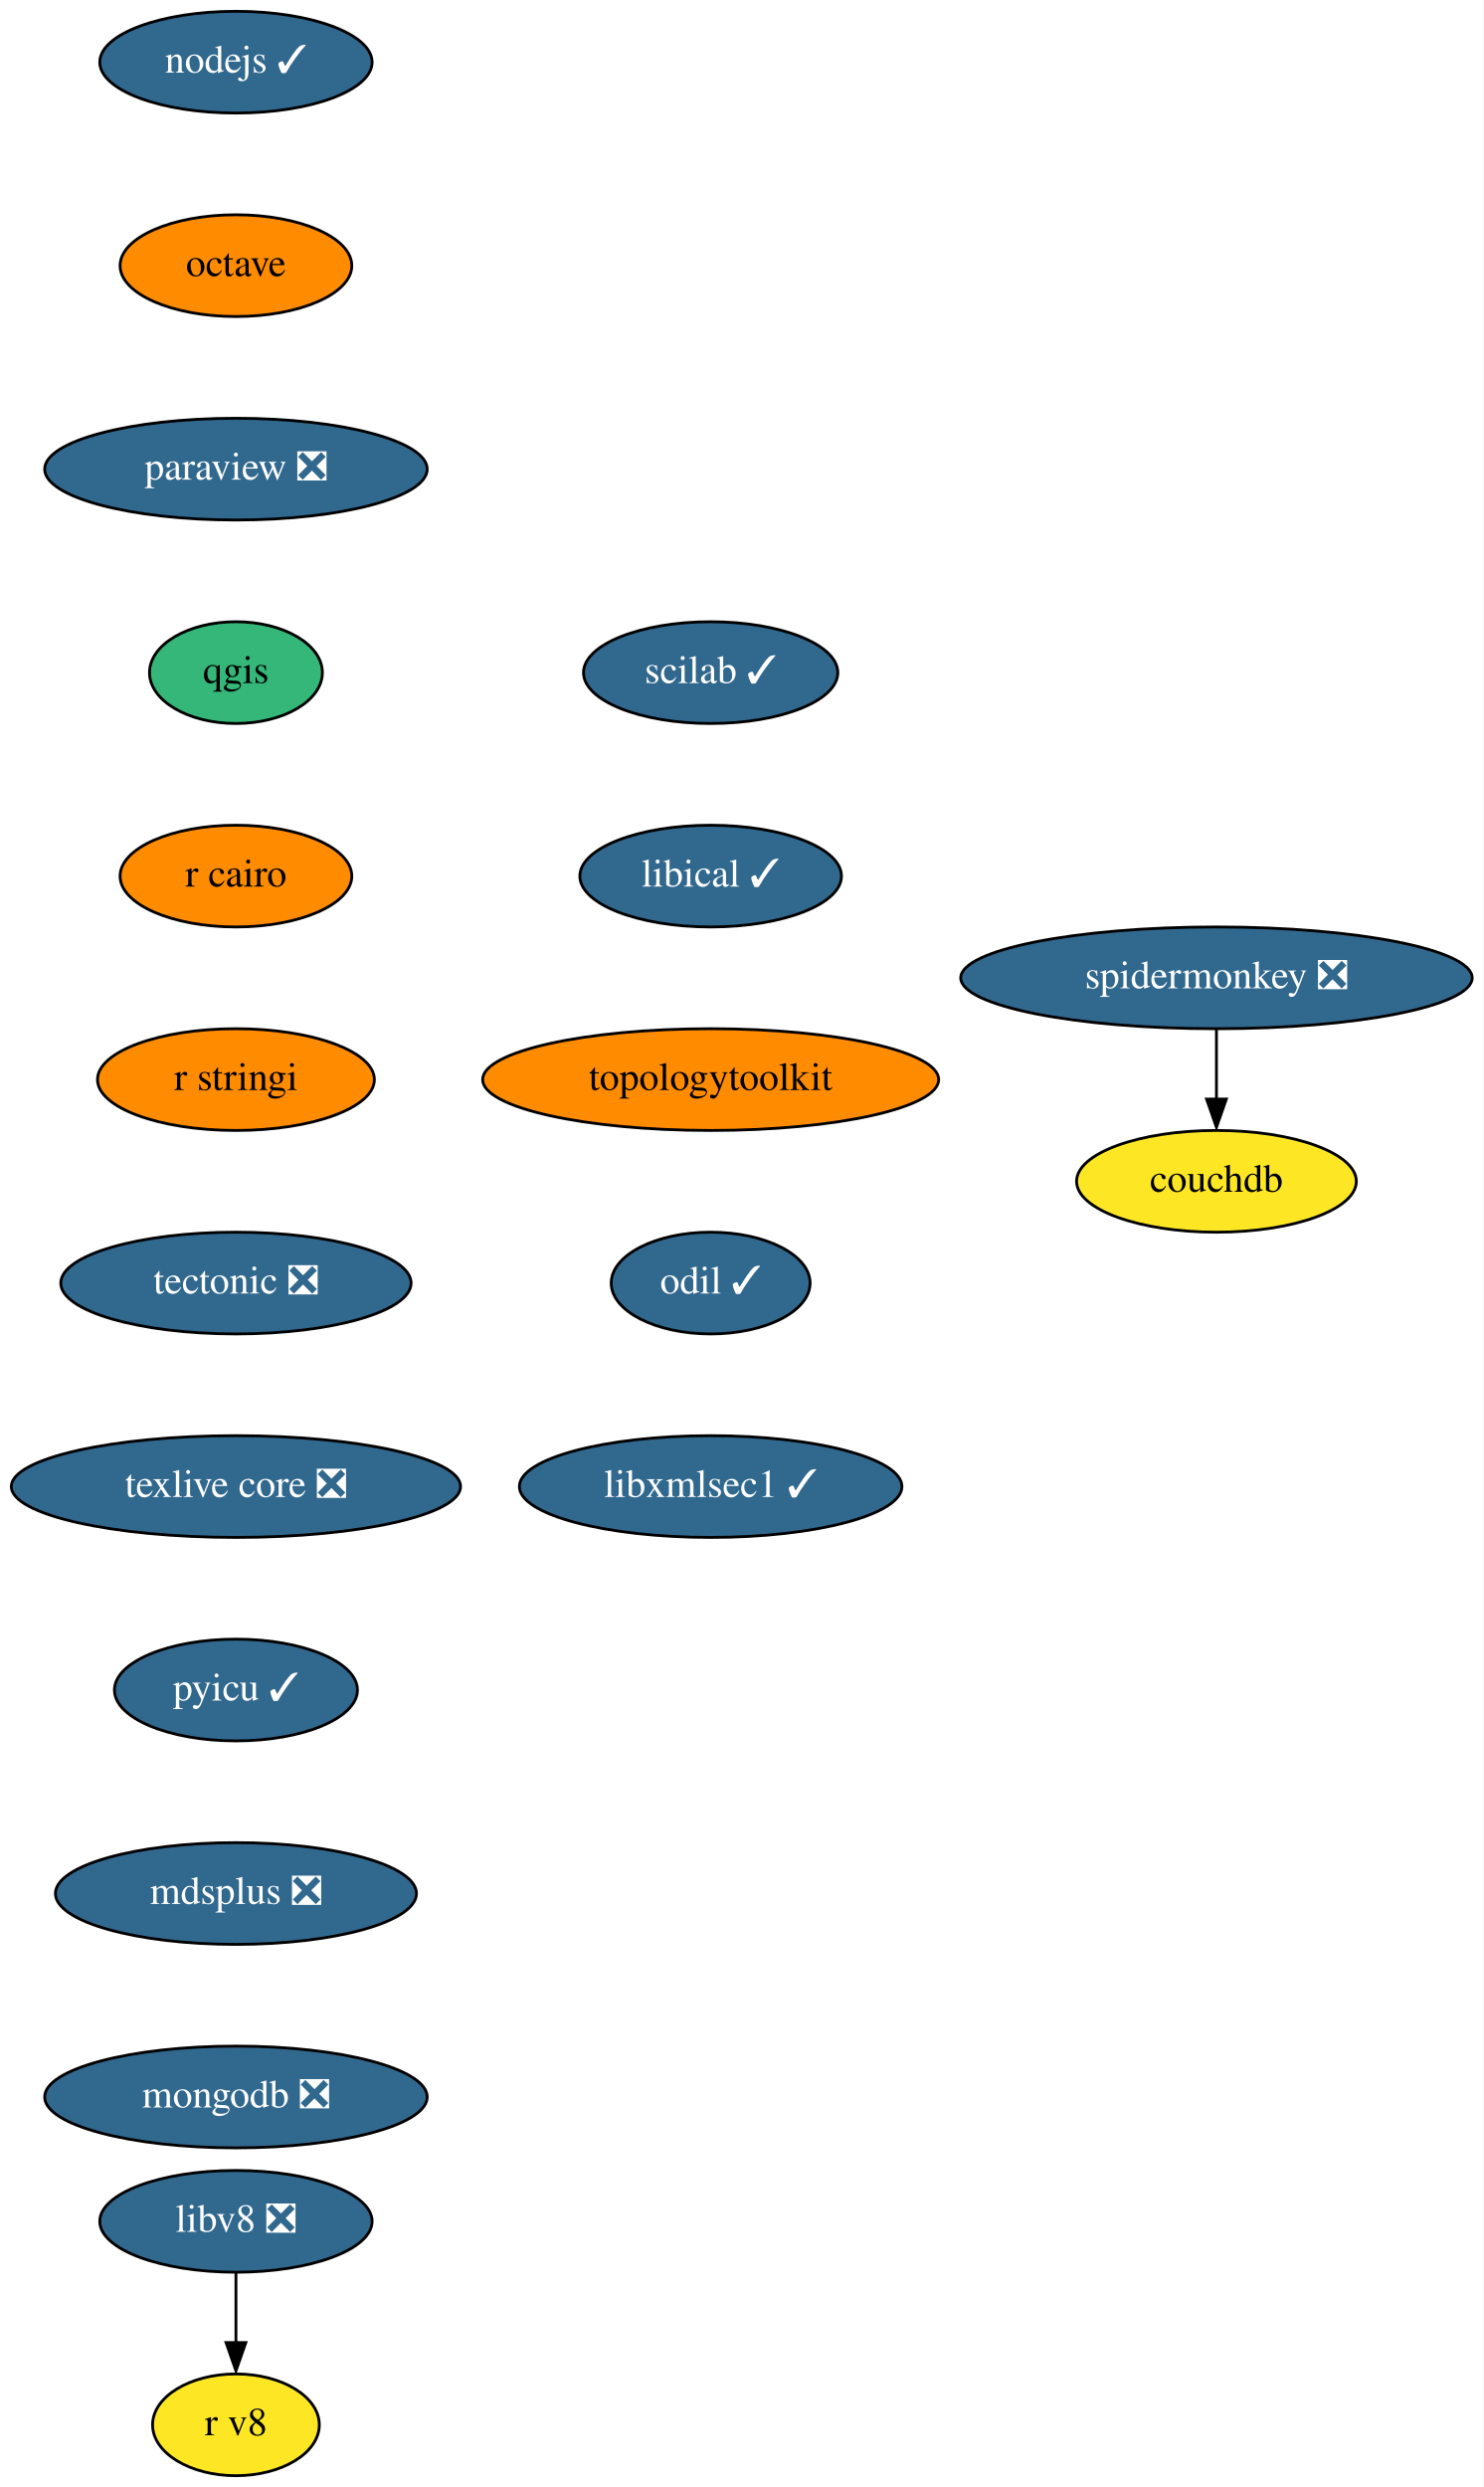
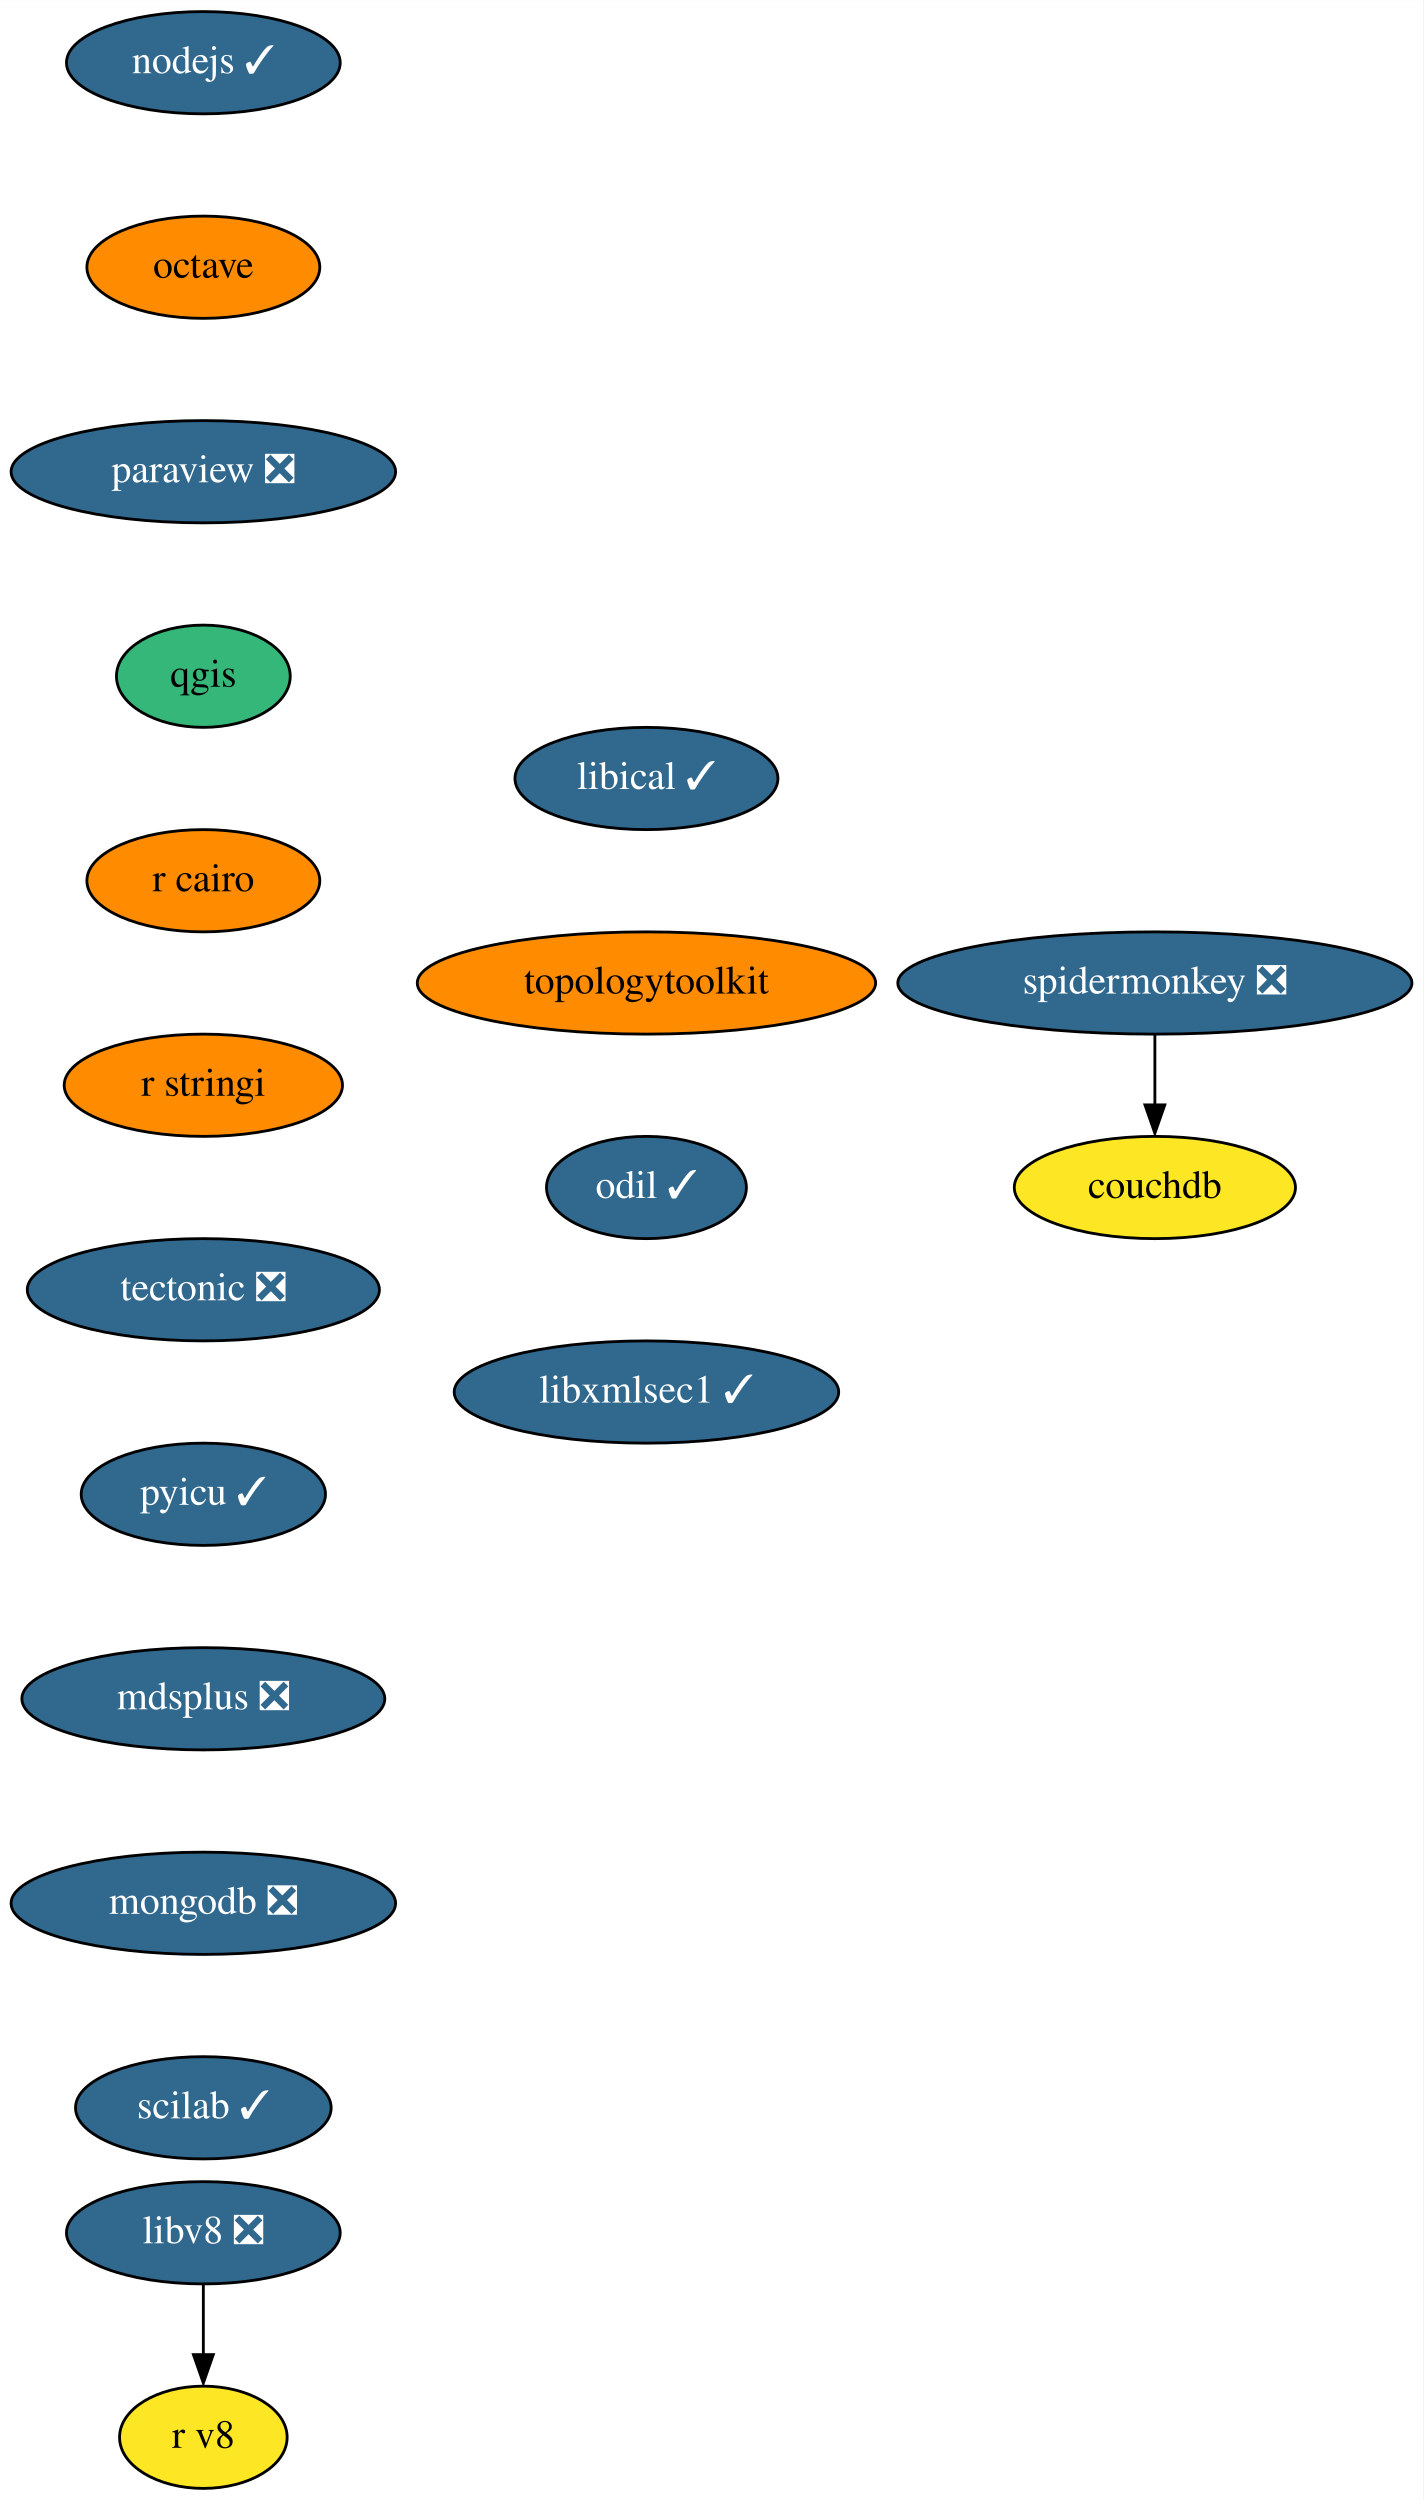
- <svg xmlns="http://www.w3.org/2000/svg" xmlns:xlink="http://www.w3.org/1999/xlink" width="525pt" height="880pt" viewBox="0.00 0.00 525.00 880.00">
+ <svg xmlns="http://www.w3.org/2000/svg" xmlns:xlink="http://www.w3.org/1999/xlink" width="501pt" height="880pt" viewBox="0.00 0.00 501.09 880.00">
  <g id="graph0" class="graph" transform="scale(1 1) rotate(0) translate(4 876)">
-     <polygon fill="white" stroke="none" points="-4,4 -4,-876 521,-876 521,4 -4,4" />
+     <polygon fill="white" stroke="none" points="-4,4 -4,-876 497.09,-876 497.09,4 -4,4" />
    <g id="node1" class="node">
      <g id="a_node1">
        <a xlink:href="https://github.com/conda-forge/nodejs-feedstock/pull/306" xlink:title="nodejs ✓">
-           <ellipse fill="#31688e" stroke="black" cx="79.5" cy="-854" rx="48.19" ry="18" />
-           <text text-anchor="middle" x="79.5" y="-850.3" font-family="Times,serif" font-size="14.00" fill="white">nodejs ✓</text>
+           <ellipse fill="#31688e" stroke="black" cx="67.59" cy="-854" rx="48.19" ry="18" />
+           <text text-anchor="middle" x="67.59" y="-850.3" font-family="Times,serif" font-size="14.00" fill="white">nodejs ✓</text>
        </a>
      </g>
    </g>
    <g id="node2" class="node">
      <g id="a_node2">
        <a xlink:href="https://github.com/conda-forge/octave-feedstock" xlink:title="octave">
-           <ellipse fill="#ff8c00" stroke="black" cx="79.5" cy="-782" rx="41" ry="18" />
-           <text text-anchor="middle" x="79.5" y="-778.3" font-family="Times,serif" font-size="14.00">octave</text>
+           <ellipse fill="#ff8c00" stroke="black" cx="67.59" cy="-782" rx="41" ry="18" />
+           <text text-anchor="middle" x="67.59" y="-778.3" font-family="Times,serif" font-size="14.00">octave</text>
        </a>
      </g>
    </g>
    <g id="node3" class="node">
      <g id="a_node3">
        <a xlink:href="https://github.com/conda-forge/paraview-feedstock/pull/186" xlink:title="paraview ❎">
-           <ellipse fill="#31688e" stroke="black" cx="79.5" cy="-710" rx="67.69" ry="18" />
-           <text text-anchor="middle" x="79.5" y="-706.3" font-family="Times,serif" font-size="14.00" fill="white">paraview ❎</text>
+           <ellipse fill="#31688e" stroke="black" cx="67.59" cy="-710" rx="67.69" ry="18" />
+           <text text-anchor="middle" x="67.59" y="-706.3" font-family="Times,serif" font-size="14.00" fill="white">paraview ❎</text>
        </a>
      </g>
    </g>
    <g id="node4" class="node">
      <g id="a_node4">
        <a xlink:href="https://github.com/conda-forge/qgis-feedstock" xlink:title="qgis">
-           <ellipse fill="#35b779" stroke="black" cx="79.5" cy="-638" rx="30.59" ry="18" />
-           <text text-anchor="middle" x="79.5" y="-634.3" font-family="Times,serif" font-size="14.00">qgis</text>
+           <ellipse fill="#35b779" stroke="black" cx="67.59" cy="-638" rx="30.59" ry="18" />
+           <text text-anchor="middle" x="67.59" y="-634.3" font-family="Times,serif" font-size="14.00">qgis</text>
        </a>
      </g>
    </g>
    <g id="node5" class="node">
      <g id="a_node5">
        <a xlink:href="https://github.com/conda-forge/r-cairo-feedstock" xlink:title="r cairo">
-           <ellipse fill="#ff8c00" stroke="black" cx="79.5" cy="-566" rx="41" ry="18" />
-           <text text-anchor="middle" x="79.5" y="-562.3" font-family="Times,serif" font-size="14.00">r cairo</text>
+           <ellipse fill="#ff8c00" stroke="black" cx="67.59" cy="-566" rx="41" ry="18" />
+           <text text-anchor="middle" x="67.59" y="-562.3" font-family="Times,serif" font-size="14.00">r cairo</text>
        </a>
      </g>
    </g>
    <g id="node6" class="node">
      <g id="a_node6">
        <a xlink:href="https://github.com/conda-forge/r-stringi-feedstock" xlink:title="r stringi">
-           <ellipse fill="#ff8c00" stroke="black" cx="79.5" cy="-494" rx="48.99" ry="18" />
-           <text text-anchor="middle" x="79.5" y="-490.3" font-family="Times,serif" font-size="14.00">r stringi</text>
+           <ellipse fill="#ff8c00" stroke="black" cx="67.59" cy="-494" rx="48.99" ry="18" />
+           <text text-anchor="middle" x="67.59" y="-490.3" font-family="Times,serif" font-size="14.00">r stringi</text>
        </a>
      </g>
    </g>
    <g id="node7" class="node">
      <g id="a_node7">
        <a xlink:href="https://github.com/conda-forge/tectonic-feedstock/pull/60" xlink:title="tectonic ❎">
-           <ellipse fill="#31688e" stroke="black" cx="79.5" cy="-422" rx="61.99" ry="18" />
-           <text text-anchor="middle" x="79.5" y="-418.3" font-family="Times,serif" font-size="14.00" fill="white">tectonic ❎</text>
+           <ellipse fill="#31688e" stroke="black" cx="67.59" cy="-422" rx="61.99" ry="18" />
+           <text text-anchor="middle" x="67.59" y="-418.3" font-family="Times,serif" font-size="14.00" fill="white">tectonic ❎</text>
        </a>
      </g>
    </g>
    <g id="node8" class="node">
      <g id="a_node8">
-         <a xlink:href="https://github.com/conda-forge/texlive-core-feedstock/pull/80" xlink:title="texlive core ❎">
-           <ellipse fill="#31688e" stroke="black" cx="79.5" cy="-350" rx="79.5" ry="18" />
-           <text text-anchor="middle" x="79.5" y="-346.3" font-family="Times,serif" font-size="14.00" fill="white">texlive core ❎</text>
+         <a xlink:href="https://github.com/conda-forge/pyicu-feedstock/pull/44" xlink:title="pyicu ✓">
+           <ellipse fill="#31688e" stroke="black" cx="67.59" cy="-350" rx="43" ry="18" />
+           <text text-anchor="middle" x="67.59" y="-346.3" font-family="Times,serif" font-size="14.00" fill="white">pyicu ✓</text>
        </a>
      </g>
    </g>
    <g id="node9" class="node">
      <g id="a_node9">
-         <a xlink:href="https://github.com/conda-forge/pyicu-feedstock/pull/44" xlink:title="pyicu ✓">
-           <ellipse fill="#31688e" stroke="black" cx="79.5" cy="-278" rx="43" ry="18" />
-           <text text-anchor="middle" x="79.5" y="-274.3" font-family="Times,serif" font-size="14.00" fill="white">pyicu ✓</text>
+         <a xlink:href="https://github.com/conda-forge/mdsplus-feedstock/pull/30" xlink:title="mdsplus ❎">
+           <ellipse fill="#31688e" stroke="black" cx="67.59" cy="-278" rx="63.89" ry="18" />
+           <text text-anchor="middle" x="67.59" y="-274.3" font-family="Times,serif" font-size="14.00" fill="white">mdsplus ❎</text>
        </a>
      </g>
    </g>
    <g id="node10" class="node">
      <g id="a_node10">
-         <a xlink:href="https://github.com/conda-forge/mdsplus-feedstock/pull/30" xlink:title="mdsplus ❎">
-           <ellipse fill="#31688e" stroke="black" cx="79.5" cy="-206" rx="63.89" ry="18" />
-           <text text-anchor="middle" x="79.5" y="-202.3" font-family="Times,serif" font-size="14.00" fill="white">mdsplus ❎</text>
+         <a xlink:href="https://github.com/conda-forge/mongodb-feedstock/pull/74" xlink:title="mongodb ❎">
+           <ellipse fill="#31688e" stroke="black" cx="67.59" cy="-206" rx="67.69" ry="18" />
+           <text text-anchor="middle" x="67.59" y="-202.3" font-family="Times,serif" font-size="14.00" fill="white">mongodb ❎</text>
        </a>
      </g>
    </g>
    <g id="node11" class="node">
      <g id="a_node11">
-         <a xlink:href="https://github.com/conda-forge/mongodb-feedstock/pull/74" xlink:title="mongodb ❎">
-           <ellipse fill="#31688e" stroke="black" cx="79.5" cy="-134" rx="67.69" ry="18" />
-           <text text-anchor="middle" x="79.5" y="-130.3" font-family="Times,serif" font-size="14.00" fill="white">mongodb ❎</text>
+         <a xlink:href="https://github.com/conda-forge/scilab-feedstock/pull/40" xlink:title="scilab ✓">
+           <ellipse fill="#31688e" stroke="black" cx="67.59" cy="-134" rx="45" ry="18" />
+           <text text-anchor="middle" x="67.59" y="-130.3" font-family="Times,serif" font-size="14.00" fill="white">scilab ✓</text>
        </a>
      </g>
    </g>
    <g id="node12" class="node">
      <g id="a_node12">
-         <a xlink:href="https://github.com/conda-forge/scilab-feedstock/pull/40" xlink:title="scilab ✓">
-           <ellipse fill="#31688e" stroke="black" cx="247.5" cy="-638" rx="45" ry="18" />
-           <text text-anchor="middle" x="247.5" y="-634.3" font-family="Times,serif" font-size="14.00" fill="white">scilab ✓</text>
+         <a xlink:href="https://github.com/conda-forge/libical-feedstock/pull/23" xlink:title="libical ✓">
+           <ellipse fill="#31688e" stroke="black" cx="223.59" cy="-602" rx="46.29" ry="18" />
+           <text text-anchor="middle" x="223.59" y="-598.3" font-family="Times,serif" font-size="14.00" fill="white">libical ✓</text>
        </a>
      </g>
    </g>
    <g id="node13" class="node">
      <g id="a_node13">
-         <a xlink:href="https://github.com/conda-forge/libical-feedstock/pull/23" xlink:title="libical ✓">
-           <ellipse fill="#31688e" stroke="black" cx="247.5" cy="-566" rx="46.29" ry="18" />
-           <text text-anchor="middle" x="247.5" y="-562.3" font-family="Times,serif" font-size="14.00" fill="white">libical ✓</text>
+         <a xlink:href="https://github.com/conda-forge/topologytoolkit-feedstock" xlink:title="topologytoolkit">
+           <ellipse fill="#ff8c00" stroke="black" cx="223.59" cy="-530" rx="80.69" ry="18" />
+           <text text-anchor="middle" x="223.59" y="-526.3" font-family="Times,serif" font-size="14.00">topologytoolkit</text>
+         </a>
+       </g>
+     </g>
+     <g id="node16" class="node">
+       <g id="a_node16">
+         <a xlink:href="https://github.com/conda-forge/odil-feedstock/pull/25" xlink:title="odil ✓">
+           <ellipse fill="#31688e" stroke="black" cx="223.59" cy="-458" rx="35.19" ry="18" />
+           <text text-anchor="middle" x="223.59" y="-454.3" font-family="Times,serif" font-size="14.00" fill="white">odil ✓</text>
        </a>
      </g>
    </g>
    <g id="node14" class="node">
      <g id="a_node14">
-         <a xlink:href="https://github.com/conda-forge/topologytoolkit-feedstock" xlink:title="topologytoolkit">
-           <ellipse fill="#ff8c00" stroke="black" cx="247.5" cy="-494" rx="80.69" ry="18" />
-           <text text-anchor="middle" x="247.5" y="-490.3" font-family="Times,serif" font-size="14.00">topologytoolkit</text>
-         </a>
-       </g>
-     </g>
-     <g id="node17" class="node">
-       <g id="a_node17">
-         <a xlink:href="https://github.com/conda-forge/odil-feedstock/pull/25" xlink:title="odil ✓">
-           <ellipse fill="#31688e" stroke="black" cx="247.5" cy="-422" rx="35.19" ry="18" />
-           <text text-anchor="middle" x="247.5" y="-418.3" font-family="Times,serif" font-size="14.00" fill="white">odil ✓</text>
+         <a xlink:href="https://github.com/conda-forge/libv8-feedstock/pull/82" xlink:title="libv8 ❎">
+           <ellipse fill="#31688e" stroke="black" cx="67.59" cy="-90" rx="48.19" ry="18" />
+           <text text-anchor="middle" x="67.59" y="-86.3" font-family="Times,serif" font-size="14.00" fill="white">libv8 ❎</text>
        </a>
      </g>
    </g>
    <g id="node15" class="node">
      <g id="a_node15">
-         <a xlink:href="https://github.com/conda-forge/libv8-feedstock/pull/82" xlink:title="libv8 ❎">
-           <ellipse fill="#31688e" stroke="black" cx="79.5" cy="-90" rx="48.19" ry="18" />
-           <text text-anchor="middle" x="79.5" y="-86.3" font-family="Times,serif" font-size="14.00" fill="white">libv8 ❎</text>
+         <a xlink:href="https://github.com/conda-forge/r-v8-feedstock" xlink:title="r v8">
+           <ellipse fill="#fde725" stroke="black" cx="67.59" cy="-18" rx="29.5" ry="18" />
+           <text text-anchor="middle" x="67.59" y="-14.3" font-family="Times,serif" font-size="14.00">r v8</text>
        </a>
      </g>
    </g>
-     <g id="node16" class="node">
-       <g id="a_node16">
-         <a xlink:href="https://github.com/conda-forge/r-v8-feedstock" xlink:title="r v8">
-           <ellipse fill="#fde725" stroke="black" cx="79.5" cy="-18" rx="29.5" ry="18" />
-           <text text-anchor="middle" x="79.5" y="-14.3" font-family="Times,serif" font-size="14.00">r v8</text>
+     <g id="edge12" class="edge">
+       <path fill="none" stroke="black" d="M67.59,-71.7C67.59,-64.24 67.59,-55.32 67.59,-46.97" />
+       <polygon fill="black" stroke="black" points="71.09,-47.1 67.59,-37.1 64.09,-47.1 71.09,-47.1" />
+     </g>
+     <g id="node17" class="node">
+       <g id="a_node17">
+         <a xlink:href="https://github.com/conda-forge/libxmlsec1-feedstock/pull/24" xlink:title="libxmlsec1 ✓">
+           <ellipse fill="#31688e" stroke="black" cx="223.59" cy="-386" rx="67.69" ry="18" />
+           <text text-anchor="middle" x="223.59" y="-382.3" font-family="Times,serif" font-size="14.00" fill="white">libxmlsec1 ✓</text>
        </a>
      </g>
    </g>
-     <g id="edge13" class="edge">
-       <path fill="none" stroke="black" d="M79.5,-71.7C79.5,-64.24 79.5,-55.32 79.5,-46.97" />
-       <polygon fill="black" stroke="black" points="83,-47.1 79.5,-37.1 76,-47.1 83,-47.1" />
-     </g>
    <g id="node18" class="node">
      <g id="a_node18">
-         <a xlink:href="https://github.com/conda-forge/libxmlsec1-feedstock/pull/24" xlink:title="libxmlsec1 ✓">
-           <ellipse fill="#31688e" stroke="black" cx="247.5" cy="-350" rx="67.69" ry="18" />
-           <text text-anchor="middle" x="247.5" y="-346.3" font-family="Times,serif" font-size="14.00" fill="white">libxmlsec1 ✓</text>
+         <a xlink:href="https://github.com/conda-forge/spidermonkey-feedstock/pull/10" xlink:title="spidermonkey ❎">
+           <ellipse fill="#31688e" stroke="black" cx="402.59" cy="-530" rx="90.5" ry="18" />
+           <text text-anchor="middle" x="402.59" y="-526.3" font-family="Times,serif" font-size="14.00" fill="white">spidermonkey ❎</text>
        </a>
      </g>
    </g>
    <g id="node19" class="node">
      <g id="a_node19">
-         <a xlink:href="https://github.com/conda-forge/spidermonkey-feedstock/pull/10" xlink:title="spidermonkey ❎">
-           <ellipse fill="#31688e" stroke="black" cx="426.5" cy="-530" rx="90.5" ry="18" />
-           <text text-anchor="middle" x="426.5" y="-526.3" font-family="Times,serif" font-size="14.00" fill="white">spidermonkey ❎</text>
+         <a xlink:href="https://github.com/conda-forge/couchdb-feedstock" xlink:title="couchdb">
+           <ellipse fill="#fde725" stroke="black" cx="402.59" cy="-458" rx="49.5" ry="18" />
+           <text text-anchor="middle" x="402.59" y="-454.3" font-family="Times,serif" font-size="14.00">couchdb</text>
        </a>
      </g>
    </g>
-     <g id="node20" class="node">
-       <g id="a_node20">
-         <a xlink:href="https://github.com/conda-forge/couchdb-feedstock" xlink:title="couchdb">
-           <ellipse fill="#fde725" stroke="black" cx="426.5" cy="-458" rx="49.5" ry="18" />
-           <text text-anchor="middle" x="426.5" y="-454.3" font-family="Times,serif" font-size="14.00">couchdb</text>
-         </a>
-       </g>
-     </g>
-     <g id="edge16" class="edge">
-       <path fill="none" stroke="black" d="M426.5,-511.7C426.5,-504.24 426.5,-495.32 426.5,-486.97" />
-       <polygon fill="black" stroke="black" points="430,-487.1 426.5,-477.1 423,-487.1 430,-487.1" />
+     <g id="edge15" class="edge">
+       <path fill="none" stroke="black" d="M402.59,-511.7C402.59,-504.24 402.59,-495.32 402.59,-486.97" />
+       <polygon fill="black" stroke="black" points="406.09,-487.1 402.59,-477.1 399.09,-487.1 406.09,-487.1" />
    </g>
  </g>
</svg>
